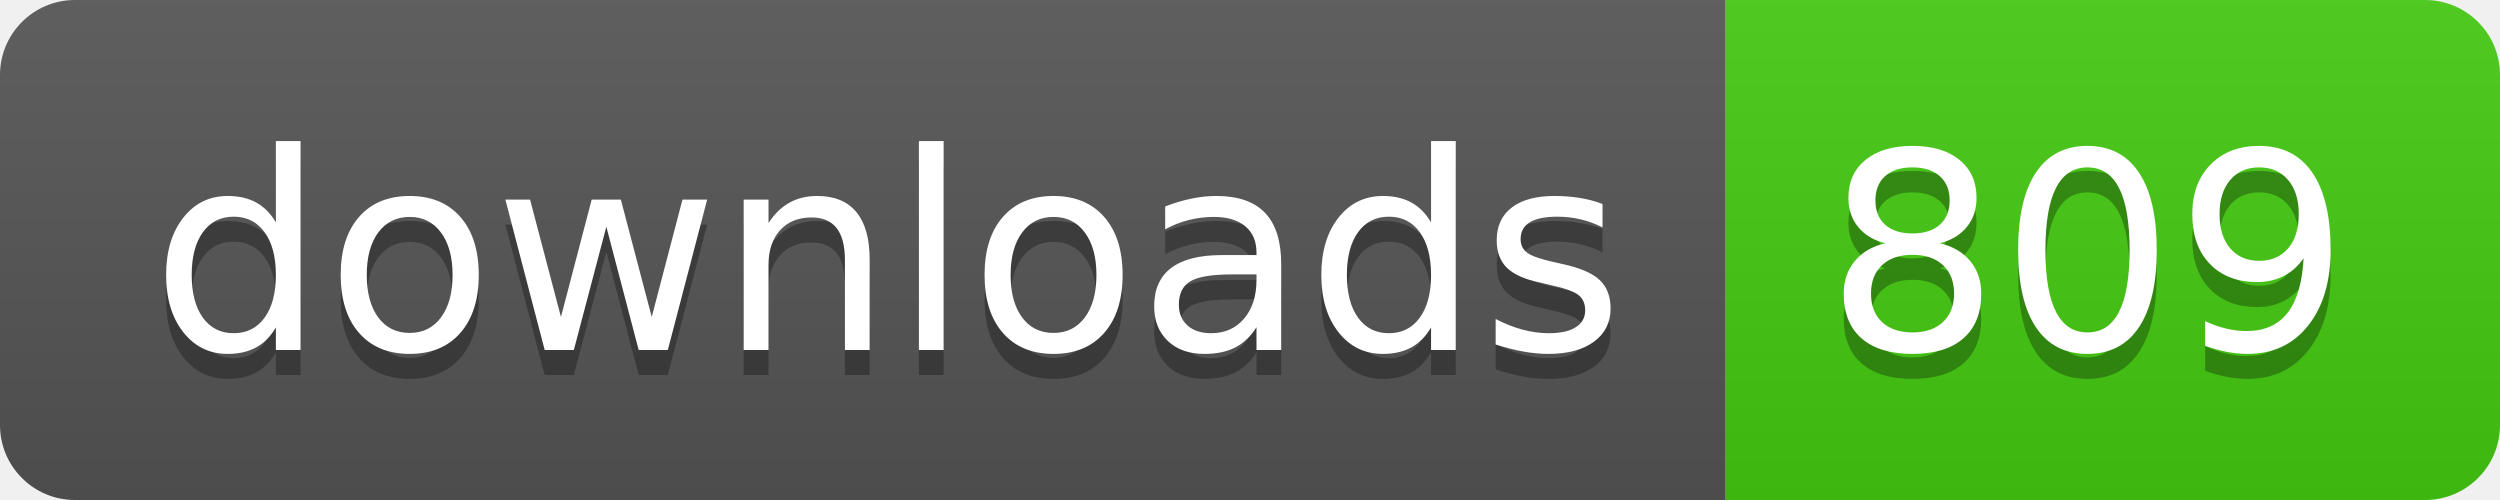
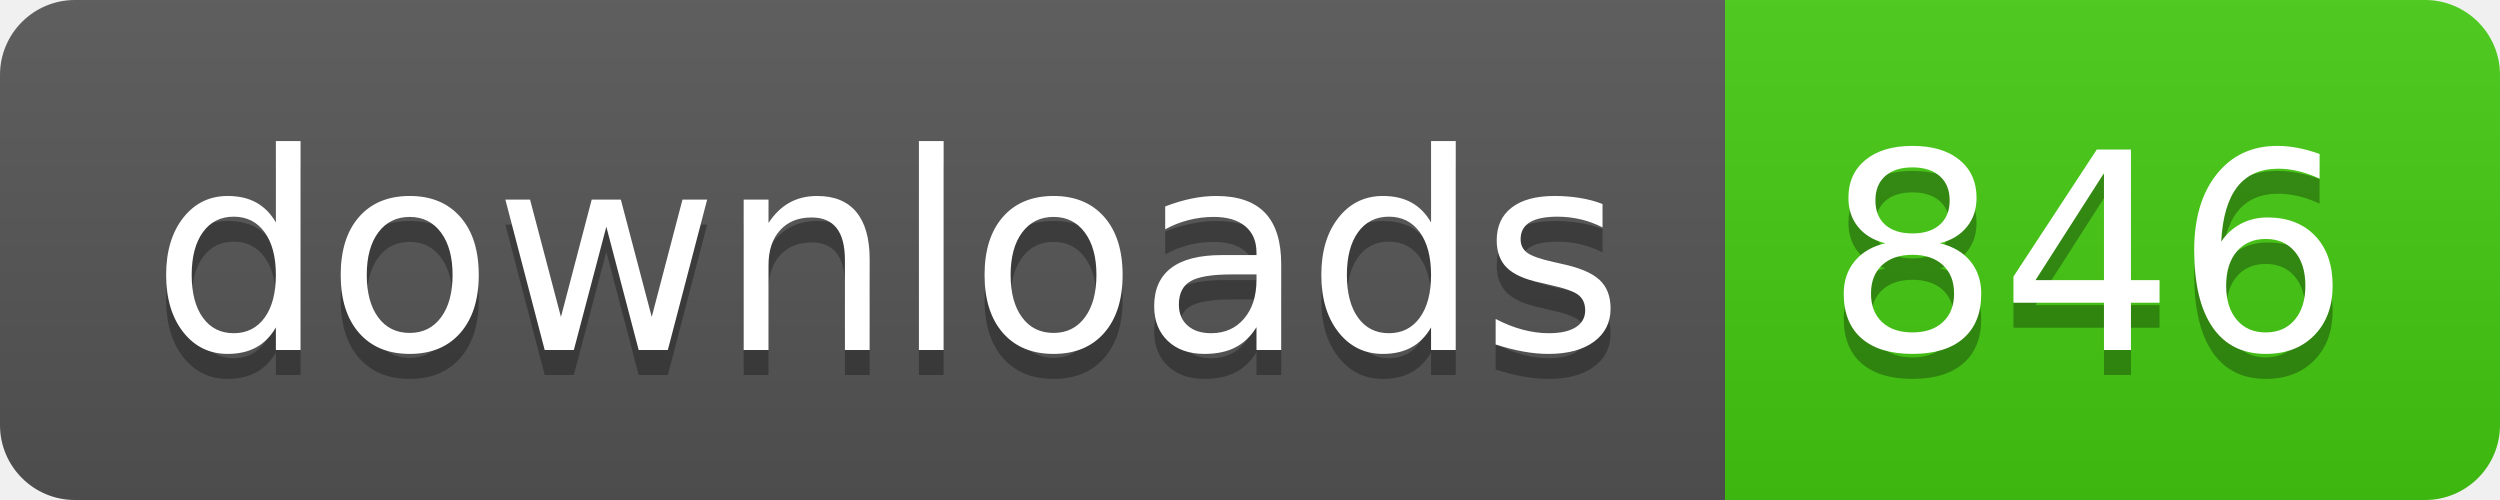
- <svg xmlns="http://www.w3.org/2000/svg" width="100" height="20" role="img" aria-label="downloads: 809">
+ <svg xmlns="http://www.w3.org/2000/svg" width="100" height="20" role="img" aria-label="downloads: 846">
  <linearGradient id="s" x2="0" y2="100%">
    <stop offset="0" stop-color="#bbb" stop-opacity=".1" />
    <stop offset="1" stop-opacity=".1" />
  </linearGradient>
  <clipPath id="r">
    <rect width="100" height="20" rx="3" fill="#fff" />
  </clipPath>
  <g clip-path="url(#r)">
    <rect width="69" height="20" fill="#555" />
    <rect x="69" width="31" height="20" fill="#4c1" />
    <rect width="100" height="20" fill="url(#s)" />
  </g>
  <g fill="#fff" text-anchor="middle" font-family="Verdana,Geneva,DejaVu Sans,sans-serif" text-rendering="geometricPrecision" font-size="110">
    <text aria-hidden="true" x="355" y="150" fill="#010101" fill-opacity=".3" transform="scale(.1)" textLength="590">downloads</text>
    <text x="355" y="140" transform="scale(.1)" fill="#fff" textLength="590">downloads</text>
-     <text aria-hidden="true" x="835" y="150" fill="#010101" fill-opacity=".3" transform="scale(.1)" textLength="210">809</text>
-     <text x="835" y="140" transform="scale(.1)" fill="#fff" textLength="210">809</text>
+     <text aria-hidden="true" x="835" y="150" fill="#010101" fill-opacity=".3" transform="scale(.1)" textLength="210">846</text>
+     <text x="835" y="140" transform="scale(.1)" fill="#fff" textLength="210">846</text>
  </g>
</svg>
